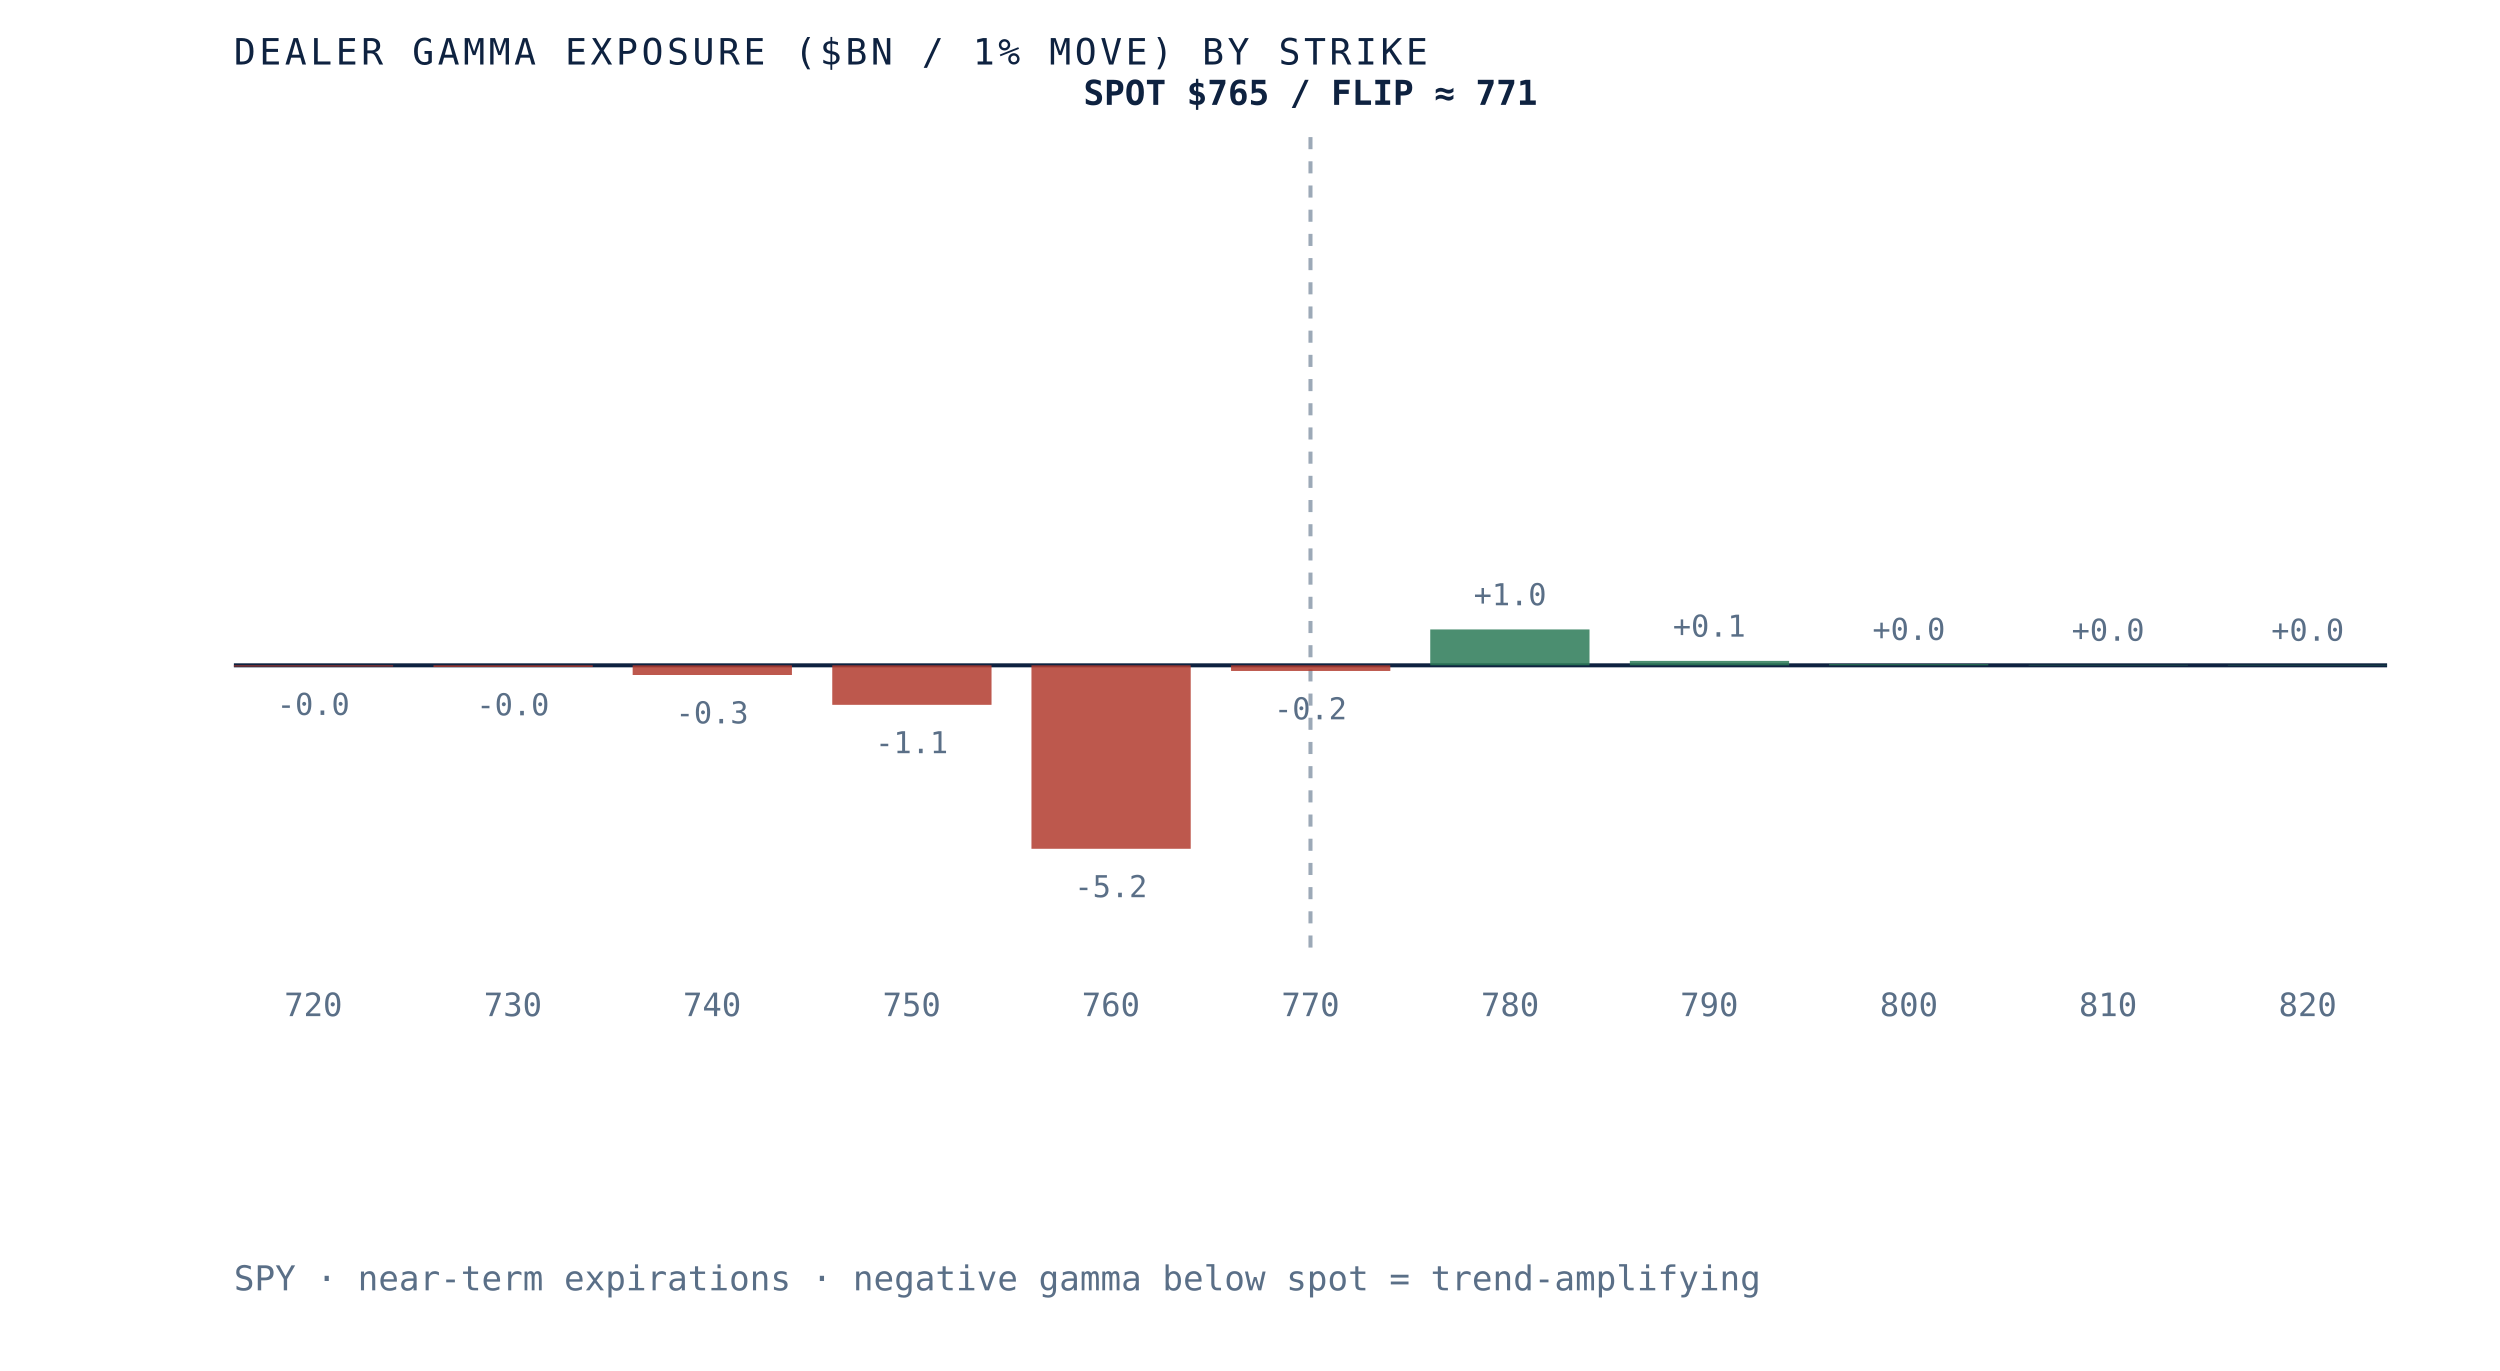
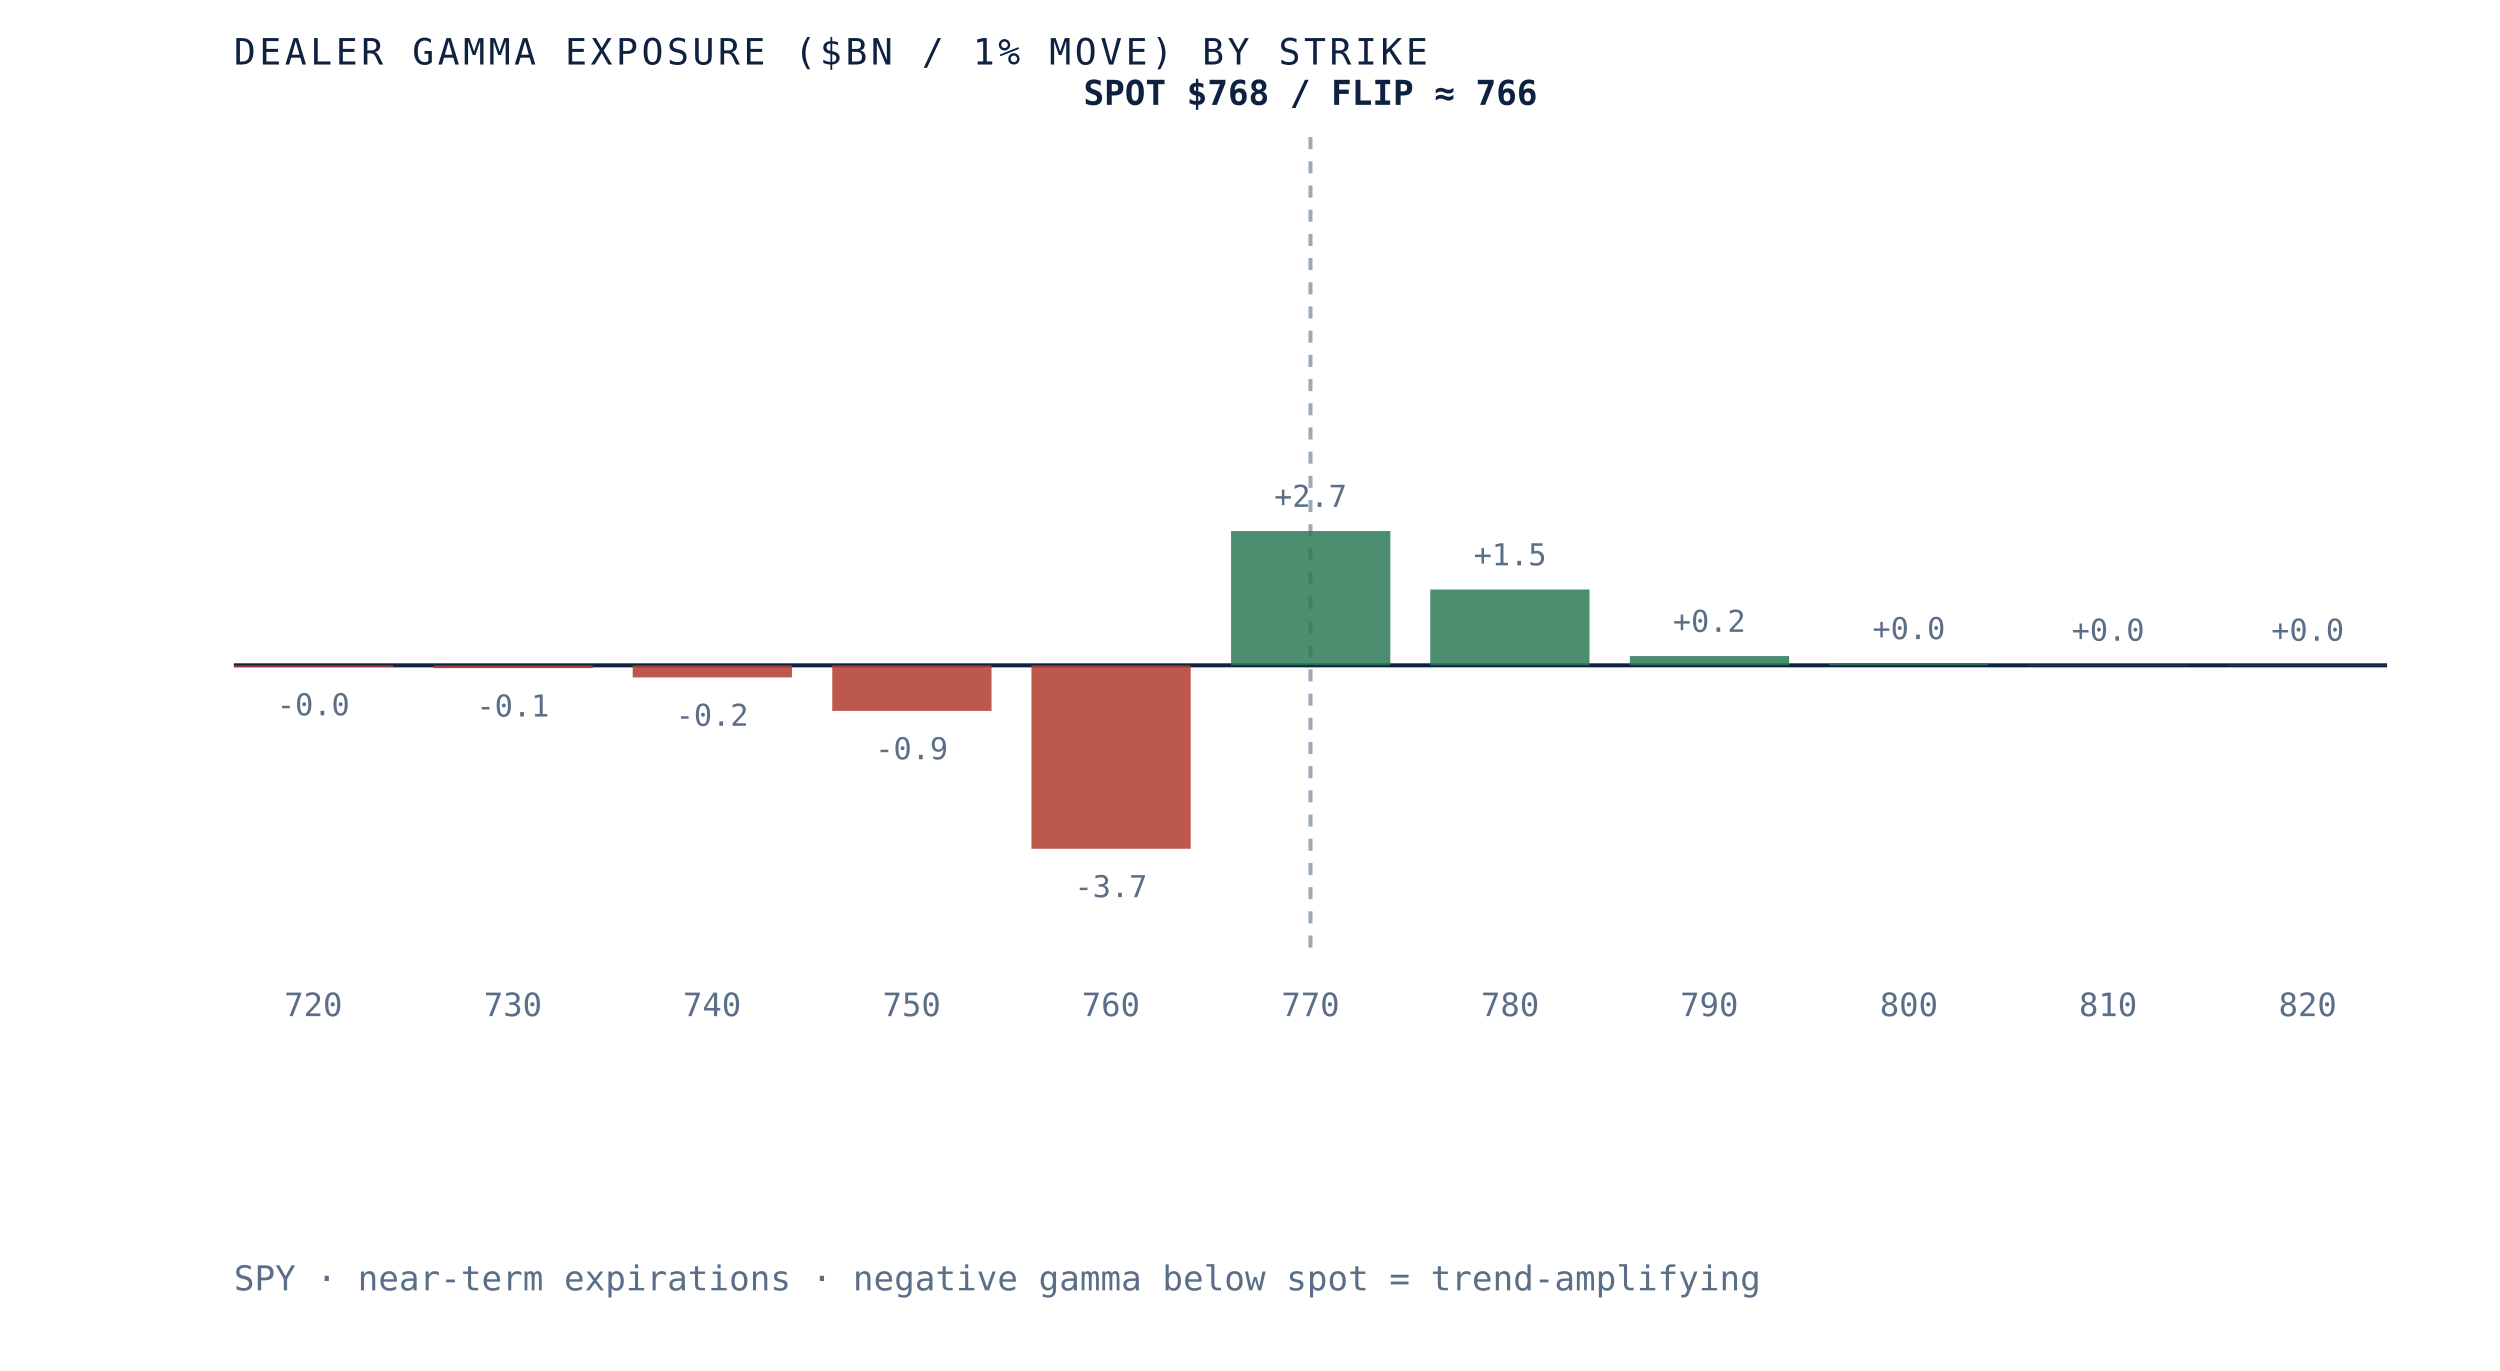
- <svg xmlns="http://www.w3.org/2000/svg" viewBox="0 0 620 340" role="img" aria-label="Dealer gamma exposure by strike for SPY, negative below spot and positive above, gamma flip near 771" preserveAspectRatio="xMidYMid meet" style="width:100%;height:auto;display:block">
+ <svg xmlns="http://www.w3.org/2000/svg" viewBox="0 0 620 340" role="img" aria-label="Dealer gamma exposure by strike for SPY, negative below spot and positive above, gamma flip near 766" preserveAspectRatio="xMidYMid meet" style="width:100%;height:auto;display:block">
  <rect x="0" y="0" width="620" height="340" fill="white" />
  <line x1="58" y1="165" x2="592" y2="165" stroke="#0e2240" stroke-width="1" />
  <line x1="325.0" y1="34" x2="325.0" y2="235" stroke="#5a6f87" stroke-width="1" stroke-dasharray="3 3" opacity="0.6" />
-   <rect x="58.0" y="165.0" width="39.5" height="0.3" fill="#b23b2e" opacity="0.85" />
-   <text x="77.7" y="177.3" text-anchor="middle" font-family="'JetBrains Mono', monospace" font-size="7.5" fill="#5a6f87">-0.0</text>
+   <rect x="58.0" y="165.0" width="39.5" height="0.4" fill="#b23b2e" opacity="0.85" />
+   <text x="77.7" y="177.4" text-anchor="middle" font-family="'JetBrains Mono', monospace" font-size="7.5" fill="#5a6f87">-0.0</text>
  <text x="77.7" y="252" text-anchor="middle" font-family="'JetBrains Mono', monospace" font-size="8" fill="#5a6f87">720</text>
-   <rect x="107.5" y="165.0" width="39.5" height="0.4" fill="#b23b2e" opacity="0.85" />
-   <text x="127.2" y="177.4" text-anchor="middle" font-family="'JetBrains Mono', monospace" font-size="7.5" fill="#5a6f87">-0.0</text>
+   <rect x="107.5" y="165.0" width="39.5" height="0.7" fill="#b23b2e" opacity="0.85" />
+   <text x="127.2" y="177.7" text-anchor="middle" font-family="'JetBrains Mono', monospace" font-size="7.5" fill="#5a6f87">-0.1</text>
  <text x="127.2" y="252" text-anchor="middle" font-family="'JetBrains Mono', monospace" font-size="8" fill="#5a6f87">730</text>
-   <rect x="156.9" y="165.0" width="39.5" height="2.4" fill="#b23b2e" opacity="0.85" />
-   <text x="176.6" y="179.4" text-anchor="middle" font-family="'JetBrains Mono', monospace" font-size="7.5" fill="#5a6f87">-0.3</text>
+   <rect x="156.9" y="165.0" width="39.5" height="3.0" fill="#b23b2e" opacity="0.85" />
+   <text x="176.6" y="180.0" text-anchor="middle" font-family="'JetBrains Mono', monospace" font-size="7.5" fill="#5a6f87">-0.2</text>
  <text x="176.6" y="252" text-anchor="middle" font-family="'JetBrains Mono', monospace" font-size="8" fill="#5a6f87">740</text>
-   <rect x="206.4" y="165.0" width="39.5" height="9.8" fill="#b23b2e" opacity="0.85" />
-   <text x="226.1" y="186.8" text-anchor="middle" font-family="'JetBrains Mono', monospace" font-size="7.5" fill="#5a6f87">-1.1</text>
+   <rect x="206.4" y="165.0" width="39.5" height="11.3" fill="#b23b2e" opacity="0.85" />
+   <text x="226.1" y="188.3" text-anchor="middle" font-family="'JetBrains Mono', monospace" font-size="7.5" fill="#5a6f87">-0.9</text>
  <text x="226.1" y="252" text-anchor="middle" font-family="'JetBrains Mono', monospace" font-size="8" fill="#5a6f87">750</text>
  <rect x="255.8" y="165.0" width="39.5" height="45.5" fill="#b23b2e" opacity="0.85" />
-   <text x="275.5" y="222.5" text-anchor="middle" font-family="'JetBrains Mono', monospace" font-size="7.5" fill="#5a6f87">-5.2</text>
+   <text x="275.5" y="222.5" text-anchor="middle" font-family="'JetBrains Mono', monospace" font-size="7.5" fill="#5a6f87">-3.7</text>
  <text x="275.5" y="252" text-anchor="middle" font-family="'JetBrains Mono', monospace" font-size="8" fill="#5a6f87">760</text>
-   <rect x="305.3" y="165.0" width="39.5" height="1.4" fill="#b23b2e" opacity="0.85" />
-   <text x="325.0" y="178.4" text-anchor="middle" font-family="'JetBrains Mono', monospace" font-size="7.5" fill="#5a6f87">-0.2</text>
+   <rect x="305.3" y="131.7" width="39.5" height="33.3" fill="#2c7a57" opacity="0.85" />
+   <text x="325.0" y="125.7" text-anchor="middle" font-family="'JetBrains Mono', monospace" font-size="7.5" fill="#5a6f87">+2.7</text>
  <text x="325.0" y="252" text-anchor="middle" font-family="'JetBrains Mono', monospace" font-size="8" fill="#5a6f87">770</text>
-   <rect x="354.7" y="156.1" width="39.5" height="8.9" fill="#2c7a57" opacity="0.85" />
-   <text x="374.5" y="150.1" text-anchor="middle" font-family="'JetBrains Mono', monospace" font-size="7.5" fill="#5a6f87">+1.0</text>
+   <rect x="354.7" y="146.2" width="39.5" height="18.8" fill="#2c7a57" opacity="0.85" />
+   <text x="374.5" y="140.2" text-anchor="middle" font-family="'JetBrains Mono', monospace" font-size="7.5" fill="#5a6f87">+1.5</text>
  <text x="374.5" y="252" text-anchor="middle" font-family="'JetBrains Mono', monospace" font-size="8" fill="#5a6f87">780</text>
-   <rect x="404.2" y="163.9" width="39.5" height="1.1" fill="#2c7a57" opacity="0.85" />
-   <text x="423.9" y="157.9" text-anchor="middle" font-family="'JetBrains Mono', monospace" font-size="7.5" fill="#5a6f87">+0.1</text>
+   <rect x="404.2" y="162.7" width="39.5" height="2.3" fill="#2c7a57" opacity="0.85" />
+   <text x="423.9" y="156.7" text-anchor="middle" font-family="'JetBrains Mono', monospace" font-size="7.5" fill="#5a6f87">+0.2</text>
  <text x="423.9" y="252" text-anchor="middle" font-family="'JetBrains Mono', monospace" font-size="8" fill="#5a6f87">790</text>
-   <rect x="453.6" y="164.7" width="39.5" height="0.3" fill="#2c7a57" opacity="0.85" />
-   <text x="473.4" y="158.7" text-anchor="middle" font-family="'JetBrains Mono', monospace" font-size="7.5" fill="#5a6f87">+0.0</text>
+   <rect x="453.6" y="164.5" width="39.5" height="0.5" fill="#2c7a57" opacity="0.85" />
+   <text x="473.4" y="158.5" text-anchor="middle" font-family="'JetBrains Mono', monospace" font-size="7.5" fill="#5a6f87">+0.0</text>
  <text x="473.4" y="252" text-anchor="middle" font-family="'JetBrains Mono', monospace" font-size="8" fill="#5a6f87">800</text>
  <rect x="503.1" y="164.9" width="39.5" height="0.1" fill="#2c7a57" opacity="0.85" />
  <text x="522.8" y="158.9" text-anchor="middle" font-family="'JetBrains Mono', monospace" font-size="7.5" fill="#5a6f87">+0.0</text>
  <text x="522.8" y="252" text-anchor="middle" font-family="'JetBrains Mono', monospace" font-size="8" fill="#5a6f87">810</text>
  <rect x="552.5" y="164.9" width="39.5" height="0.1" fill="#2c7a57" opacity="0.85" />
  <text x="572.3" y="158.9" text-anchor="middle" font-family="'JetBrains Mono', monospace" font-size="7.5" fill="#5a6f87">+0.0</text>
  <text x="572.3" y="252" text-anchor="middle" font-family="'JetBrains Mono', monospace" font-size="8" fill="#5a6f87">820</text>
-   <text x="325.0" y="26" text-anchor="middle" font-family="'JetBrains Mono', monospace" font-size="8.5" font-weight="bold" fill="#0e2240">SPOT $765 / FLIP ≈ 771</text>
+   <text x="325.0" y="26" text-anchor="middle" font-family="'JetBrains Mono', monospace" font-size="8.5" font-weight="bold" fill="#0e2240">SPOT $768 / FLIP ≈ 766</text>
  <text x="58" y="16" font-family="'JetBrains Mono', monospace" font-size="9" letter-spacing="0.1em" fill="#0e2240">DEALER GAMMA EXPOSURE ($BN / 1% MOVE) BY STRIKE</text>
  <text x="58" y="320" font-family="'JetBrains Mono', monospace" font-size="8.5" fill="#5a6f87">SPY · near-term expirations · negative gamma below spot = trend-amplifying</text>
</svg>
